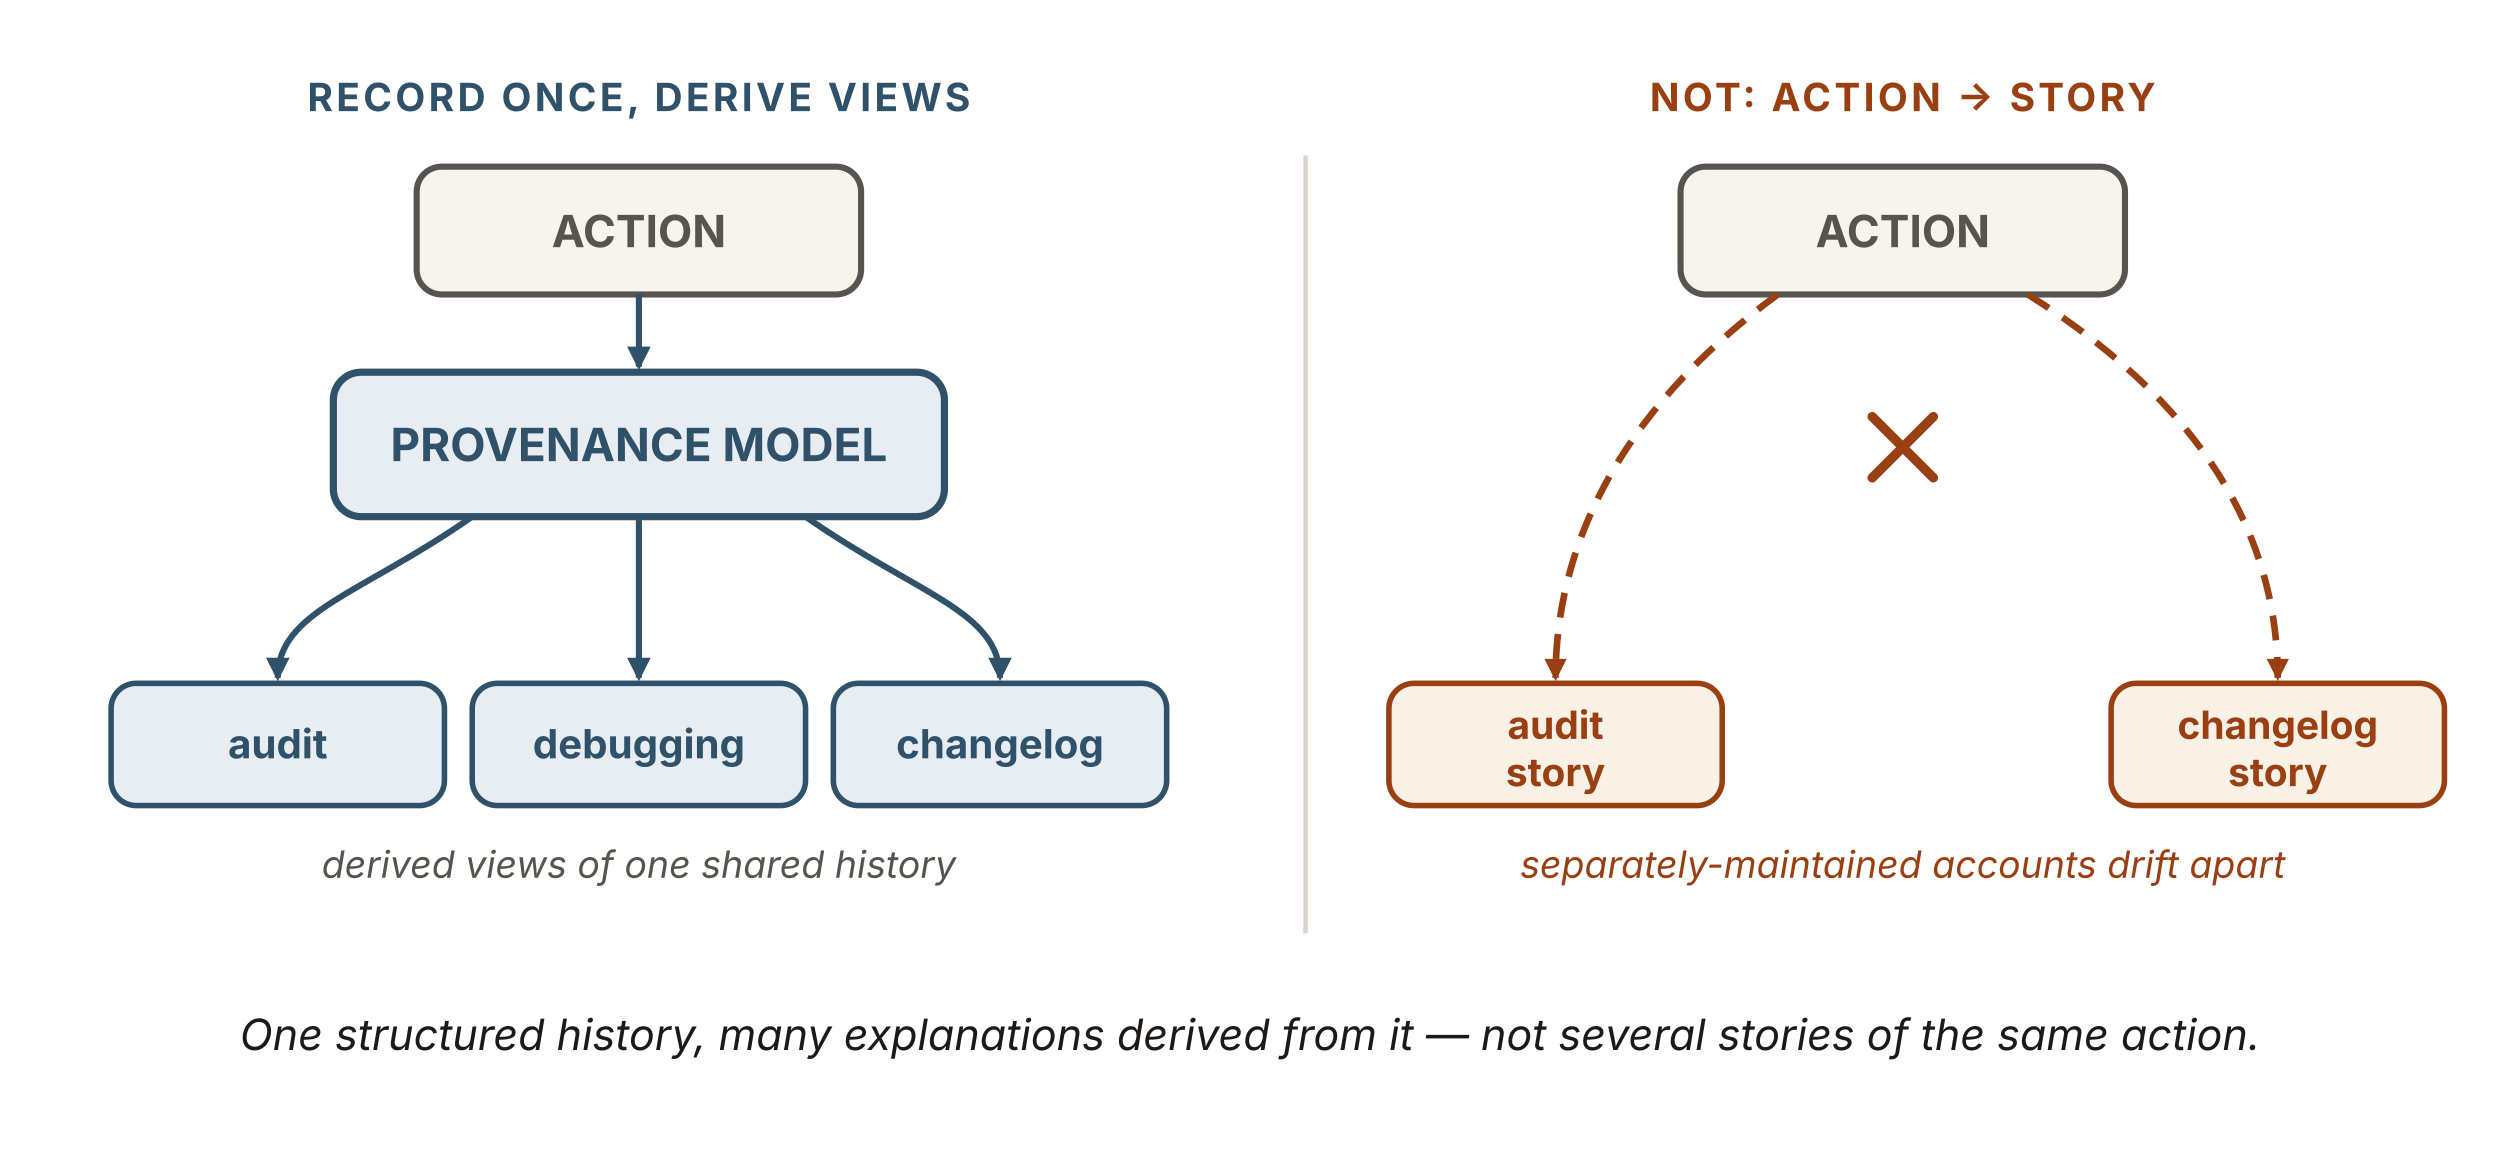
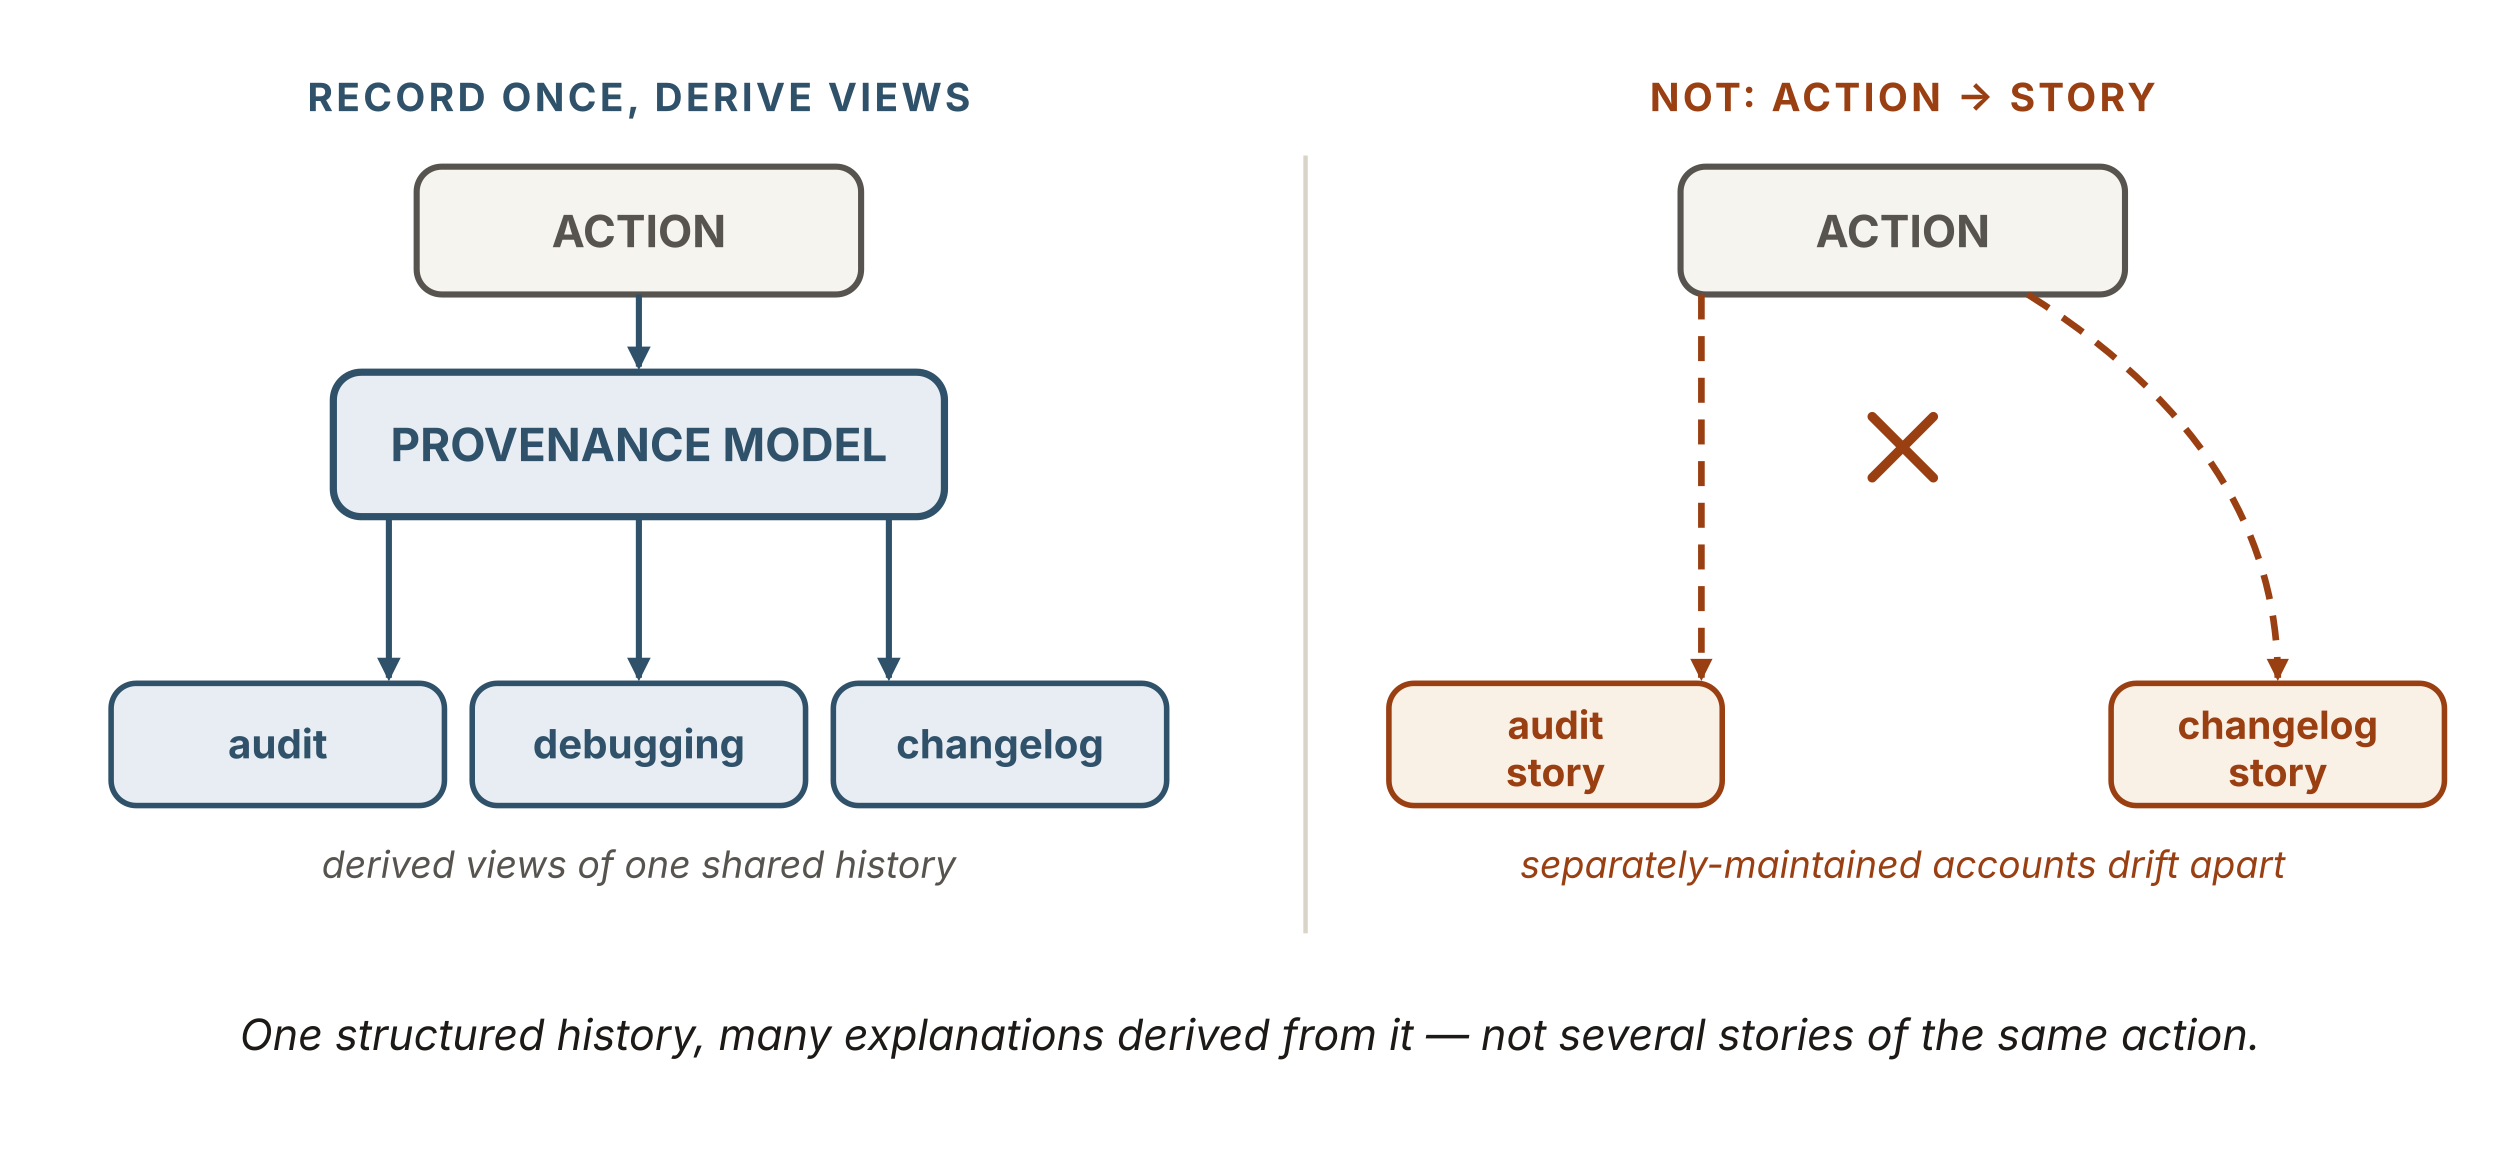
<svg xmlns="http://www.w3.org/2000/svg" viewBox="0 0 900 420" width="900" height="420" role="img" aria-labelledby="pvTitle pvDesc" font-family="'Source Sans 3', -apple-system, 'Segoe UI', sans-serif">
  <defs>
    <marker id="pv-b" viewBox="0 0 10 10" refX="8.5" refY="5" markerWidth="8.5" markerHeight="8.5" orient="auto" markerUnits="userSpaceOnUse">
      <path d="M0 0 L10 5 L0 10 z" fill="#2f5169" />
    </marker>
    <marker id="pv-r" viewBox="0 0 10 10" refX="8.5" refY="5" markerWidth="8" markerHeight="8" orient="auto" markerUnits="userSpaceOnUse">
      <path d="M0 0 L10 5 L0 10 z" fill="#9a3f12" />
    </marker>
  </defs>
  <line x1="470" y1="56" x2="470" y2="336" stroke="#d9d3c8" stroke-width="1.6" />
  <text x="230" y="40" text-anchor="middle" font-size="14" font-weight="700" letter-spacing="1.2" fill="#2f5169">RECORD ONCE, DERIVE VIEWS</text>
  <rect id="l-action" x="150" y="60" width="160" height="46" rx="9" fill="#f6f4ef" stroke="#57534e" stroke-width="2.2" />
  <text x="230" y="89" text-anchor="middle" font-size="16" font-weight="700" fill="#57534e">ACTION</text>
  <line x1="230" y1="106" x2="230" y2="132" stroke="#2f5169" stroke-width="2.2" marker-end="url(#pv-b)" />
  <rect id="prov-model" x="120" y="134" width="220" height="52" rx="10" fill="#e7edf3" stroke="#2f5169" stroke-width="2.6" />
  <text x="230" y="166" text-anchor="middle" font-size="16.5" font-weight="700" fill="#2f5169">PROVENANCE MODEL</text>
  <g fill="none" stroke="#2f5169" stroke-width="2.2" marker-end="url(#pv-b)">
-     <path d="M170,186 C130,214 100,220 100,244" />
+     <path d="M140,186 L140,244" />
    <path d="M230,186 L230,244" />
-     <path d="M290,186 C330,214 360,220 360,244" />
+     <path d="M320,186 L320,244" />
  </g>
  <g font-size="14.5" font-weight="700" text-anchor="middle" fill="#2f5169">
    <rect id="v-audit" x="40" y="246" width="120" height="44" rx="9" fill="#e7edf3" stroke="#2f5169" stroke-width="2" />
    <text x="100" y="273">audit</text>
    <rect id="v-debug" x="170" y="246" width="120" height="44" rx="9" fill="#e7edf3" stroke="#2f5169" stroke-width="2" />
    <text x="230" y="273">debugging</text>
    <rect id="v-changelog" x="300" y="246" width="120" height="44" rx="9" fill="#e7edf3" stroke="#2f5169" stroke-width="2" />
    <text x="360" y="273">changelog</text>
  </g>
  <text x="230" y="316" text-anchor="middle" font-size="13.5" font-style="italic" fill="#57534e">derived views of one shared history</text>
  <text x="685" y="40" text-anchor="middle" font-size="14" font-weight="700" letter-spacing="1.2" fill="#9a3f12">NOT: ACTION → STORY</text>
  <rect id="r-action" x="605" y="60" width="160" height="46" rx="9" fill="#f6f4ef" stroke="#57534e" stroke-width="2.2" />
  <text x="685" y="89" text-anchor="middle" font-size="16" font-weight="700" fill="#57534e">ACTION</text>
-   <path d="M640,106 C580,150 560,200 560,244" fill="none" stroke="#9a3f12" stroke-width="2.4" stroke-dasharray="9 6" marker-end="url(#pv-r)" />
+   <path d="M612.5,106 L612.5,244" fill="none" stroke="#9a3f12" stroke-width="2.4" stroke-dasharray="9 6" marker-end="url(#pv-r)" />
  <path d="M730,106 C800,150 820,200 820,244" fill="none" stroke="#9a3f12" stroke-width="2.4" stroke-dasharray="9 6" marker-end="url(#pv-r)" />
  <g stroke="#9a3f12" stroke-width="3.4" stroke-linecap="round">
    <line x1="674" y1="150" x2="696" y2="172" />
    <line x1="696" y1="150" x2="674" y2="172" />
  </g>
  <g font-size="14" font-weight="700" text-anchor="middle" fill="#9a3f12">
    <rect id="s-audit" x="500" y="246" width="120" height="44" rx="9" fill="#faf1e6" stroke="#9a3f12" stroke-width="2" />
    <text x="560" y="266">audit</text>
    <text x="560" y="283">story</text>
    <rect id="s-changelog" x="760" y="246" width="120" height="44" rx="9" fill="#faf1e6" stroke="#9a3f12" stroke-width="2" />
    <text x="820" y="266">changelog</text>
    <text x="820" y="283">story</text>
  </g>
  <text x="685" y="316" text-anchor="middle" font-size="13.5" font-style="italic" fill="#9a3f12">separately-maintained accounts drift apart</text>
  <text x="450" y="378" text-anchor="middle" font-size="15.5" font-style="italic" fill="#1c1917">One structured history, many explanations derived from it — not several stories of the same action.</text>
</svg>
